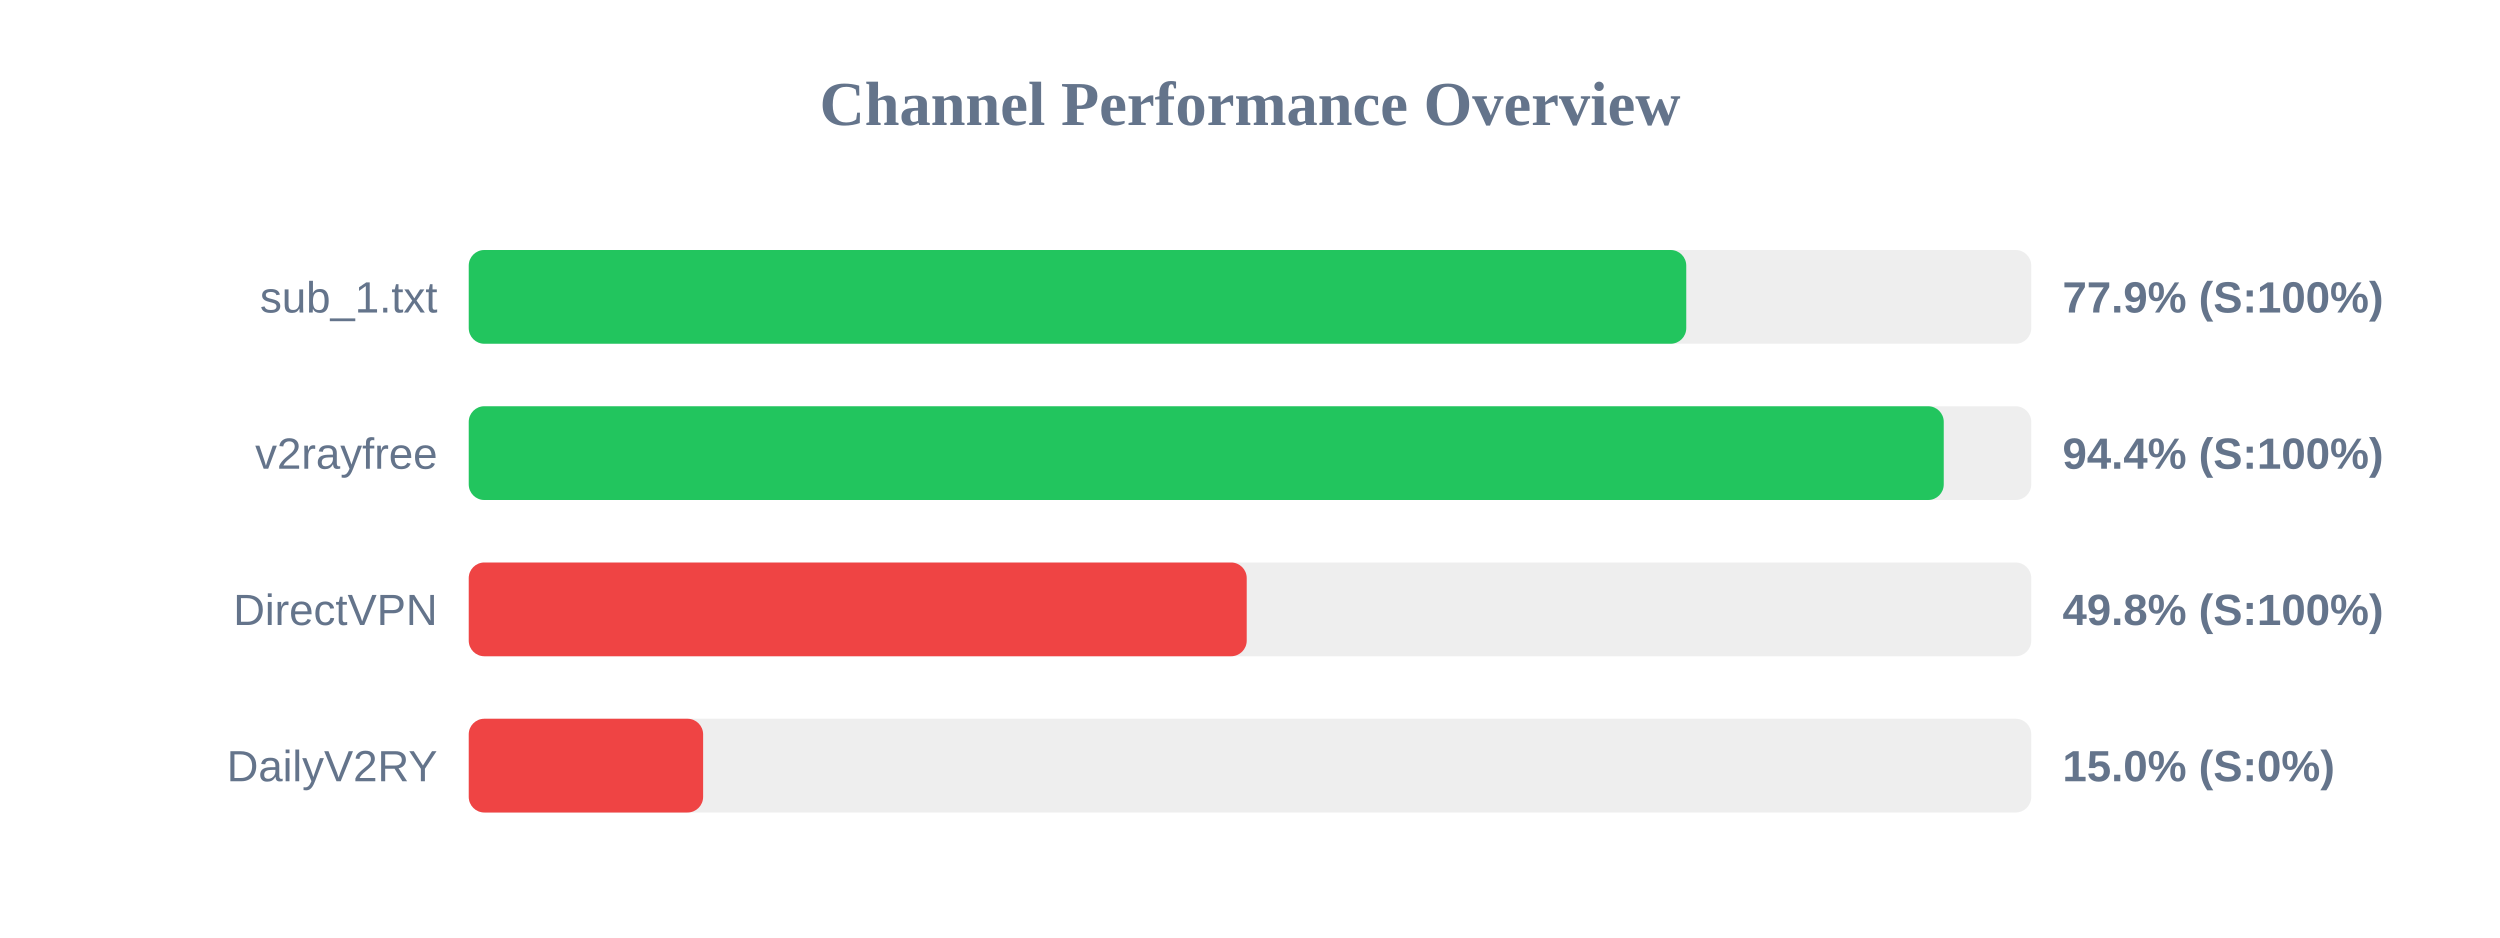
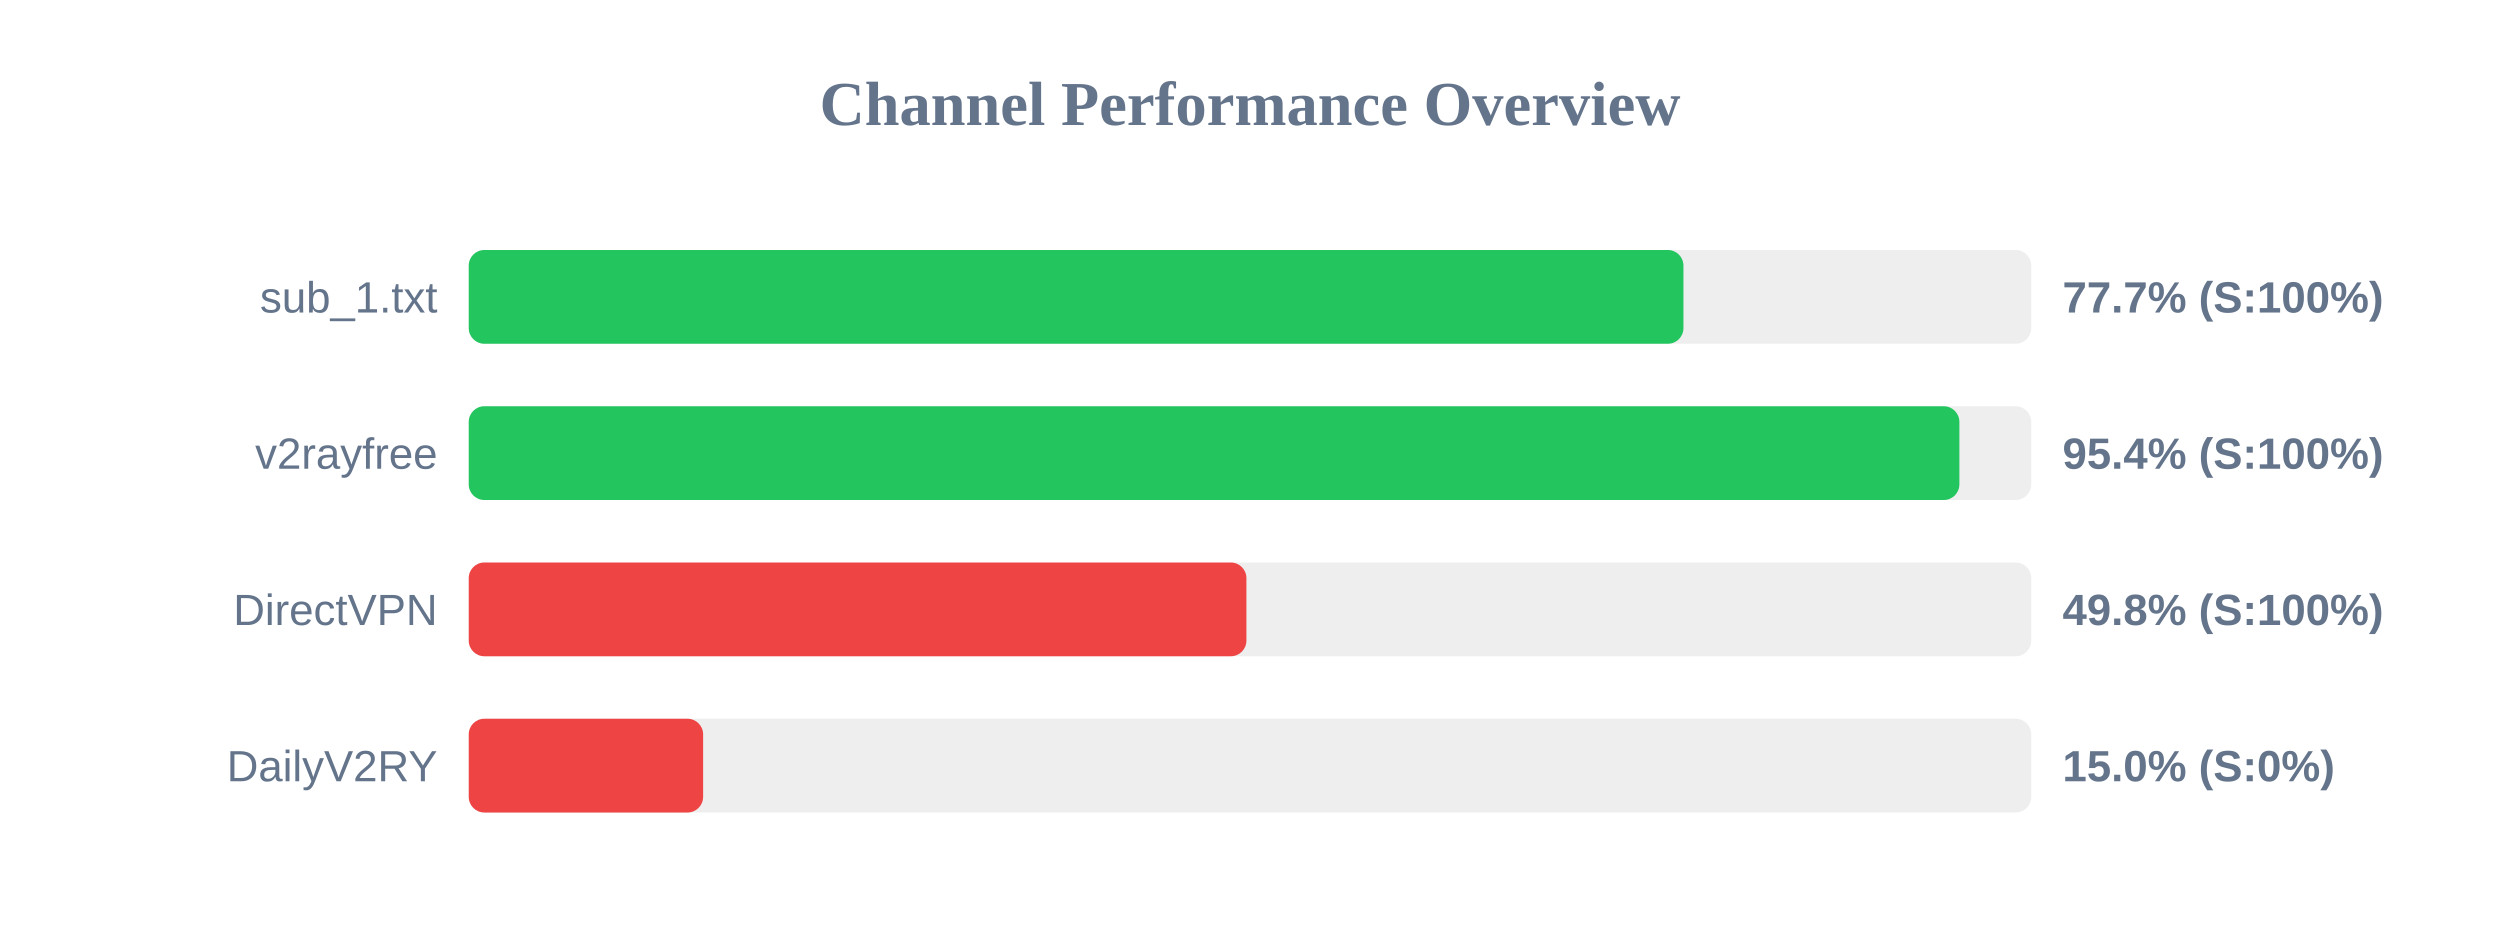
<svg xmlns="http://www.w3.org/2000/svg" width="800" height="300" version="1.1">
  <style>
        .row { font: 14px Arial; fill: #64748b; }
        .score { font: bold 14px Arial; fill: #64748b; }
    </style>
  <text x="400" y="40" text-anchor="middle" font-size="20px" font-weight="bold" fill="#64748b">Channel Performance Overview</text>
  <rect x="150" y="80" width="500" height="30" fill="#eee" rx="5" />
-   <rect x="150" y="80" width="389.6" height="30" fill="#22c55e" rx="5" />
+   <rect x="150" y="80" width="388.7" height="30" fill="#22c55e" rx="5" />
  <text x="140" y="100" text-anchor="end" class="row">sub_1.txt</text>
-   <text x="660" y="100" text-anchor="start" class="score">77.9% (S:100%)</text>
+   <text x="660" y="100" text-anchor="start" class="score">77.7% (S:100%)</text>
  <rect x="150" y="130" width="500" height="30" fill="#eee" rx="5" />
-   <rect x="150" y="130" width="472.0" height="30" fill="#22c55e" rx="5" />
+   <rect x="150" y="130" width="477.0" height="30" fill="#22c55e" rx="5" />
  <text x="140" y="150" text-anchor="end" class="row">v2rayfree</text>
-   <text x="660" y="150" text-anchor="start" class="score">94.4% (S:100%)</text>
+   <text x="660" y="150" text-anchor="start" class="score">95.4% (S:100%)</text>
  <rect x="150" y="180" width="500" height="30" fill="#eee" rx="5" />
-   <rect x="150" y="180" width="248.95" height="30" fill="#ef4444" rx="5" />
+   <rect x="150" y="180" width="248.85" height="30" fill="#ef4444" rx="5" />
  <text x="140" y="200" text-anchor="end" class="row">DirectVPN</text>
  <text x="660" y="200" text-anchor="start" class="score">49.8% (S:100%)</text>
  <rect x="150" y="230" width="500" height="30" fill="#eee" rx="5" />
  <rect x="150" y="230" width="75.0" height="30" fill="#ef4444" rx="5" />
  <text x="140" y="250" text-anchor="end" class="row">DailyV2RY</text>
  <text x="660" y="250" text-anchor="start" class="score">15.0% (S:0%)</text>
</svg>
